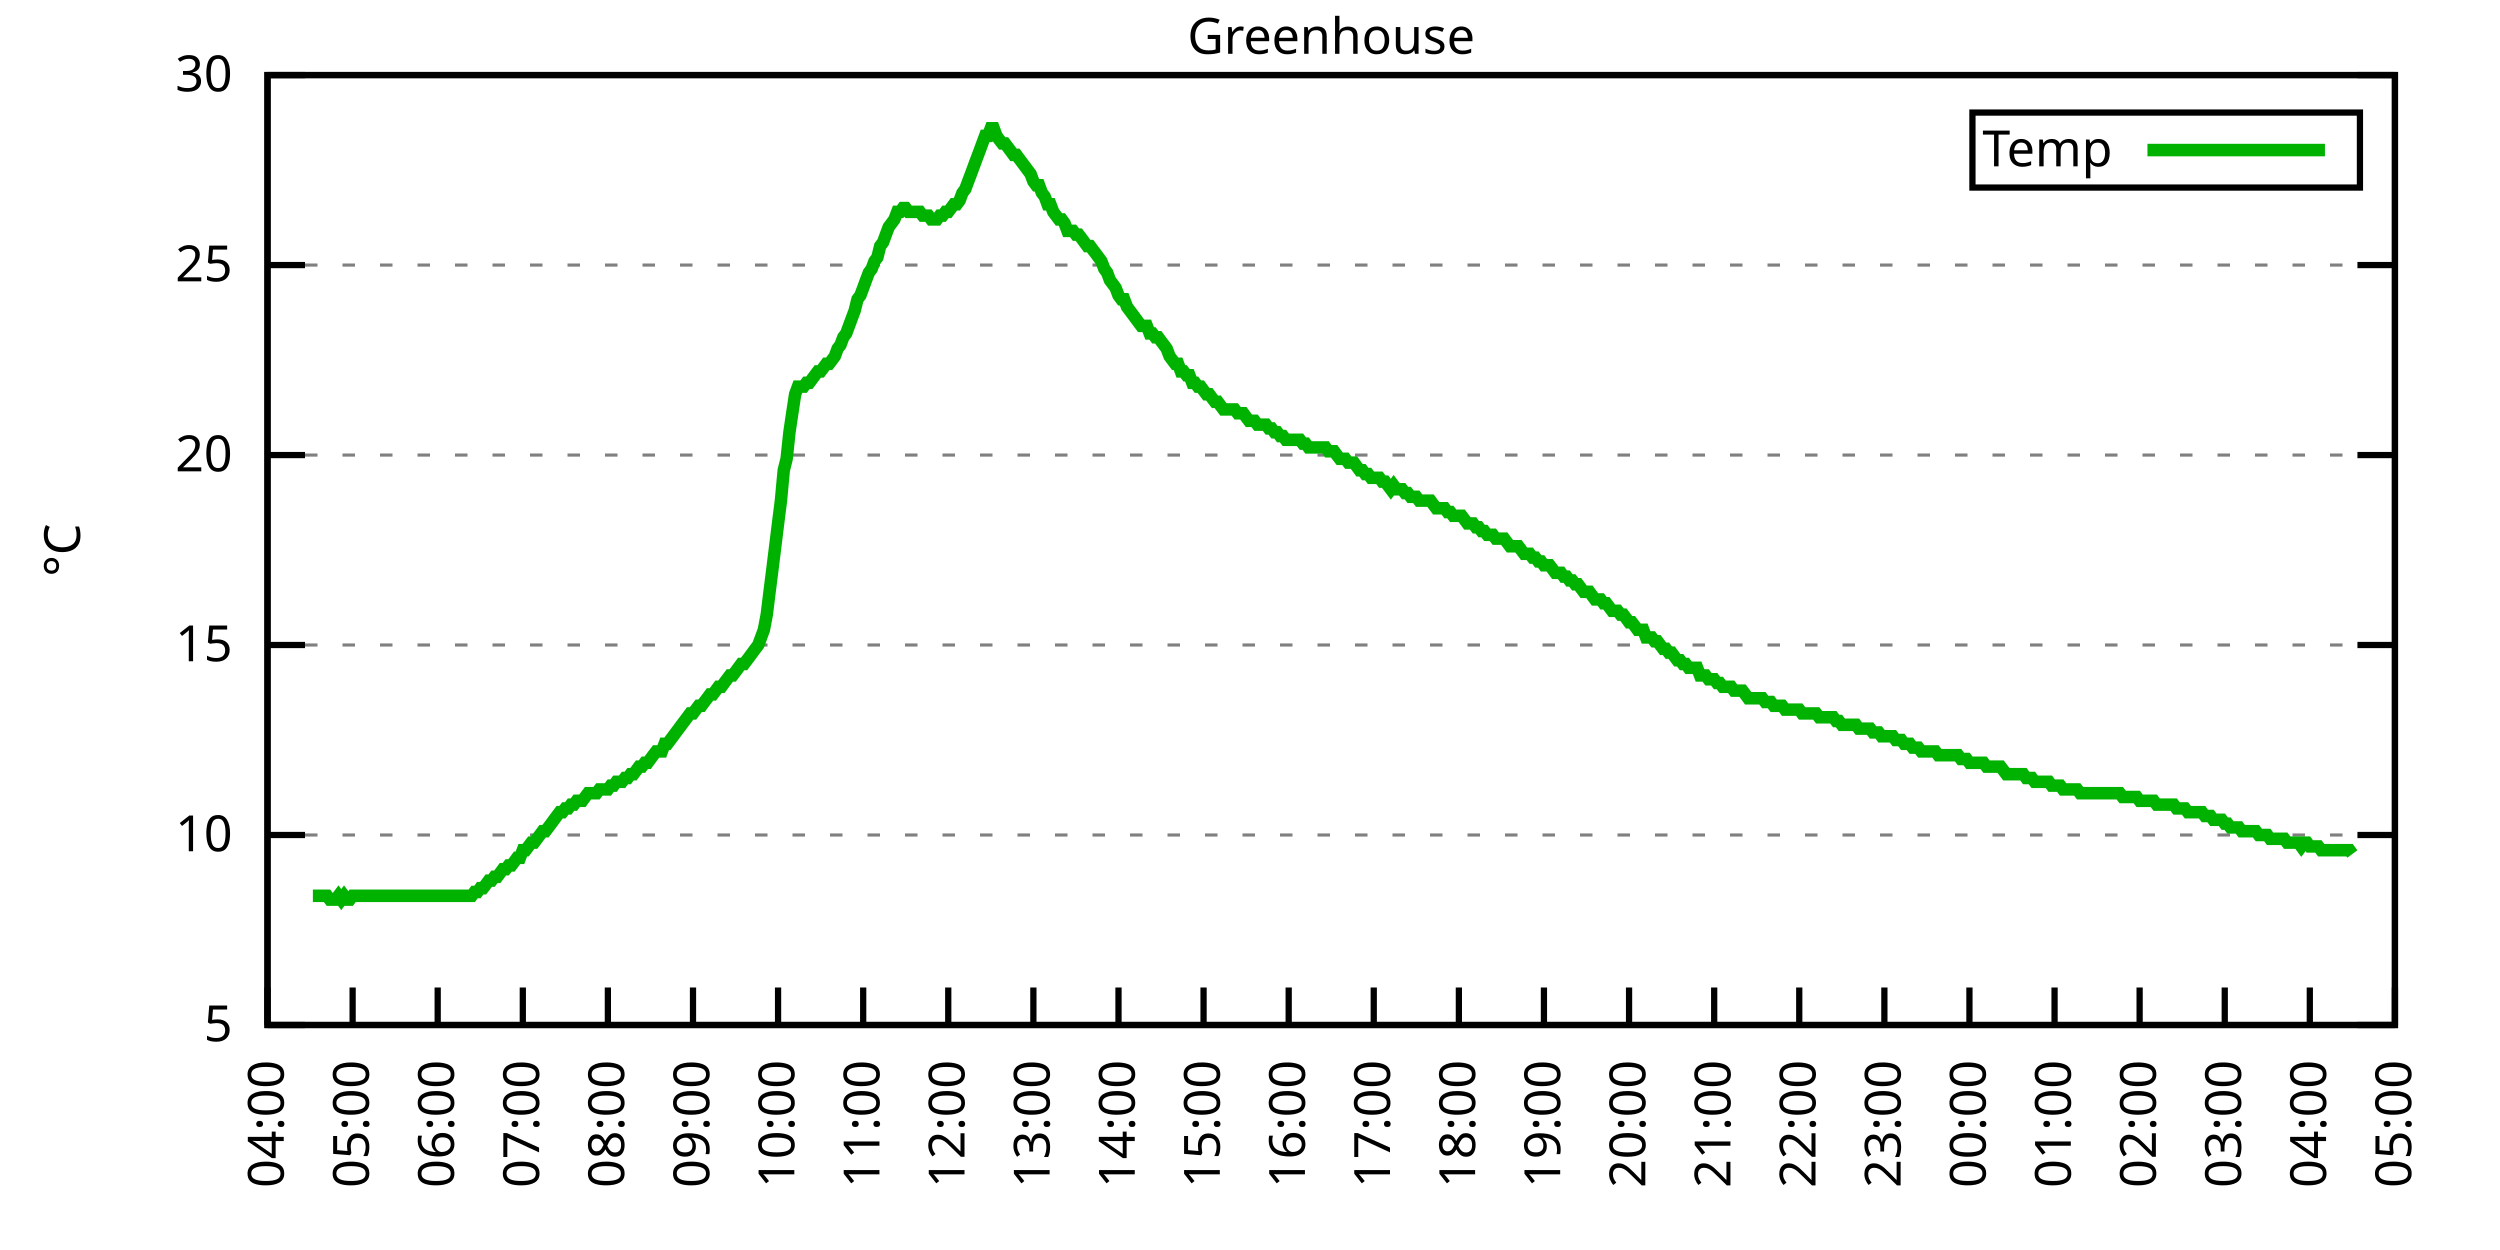
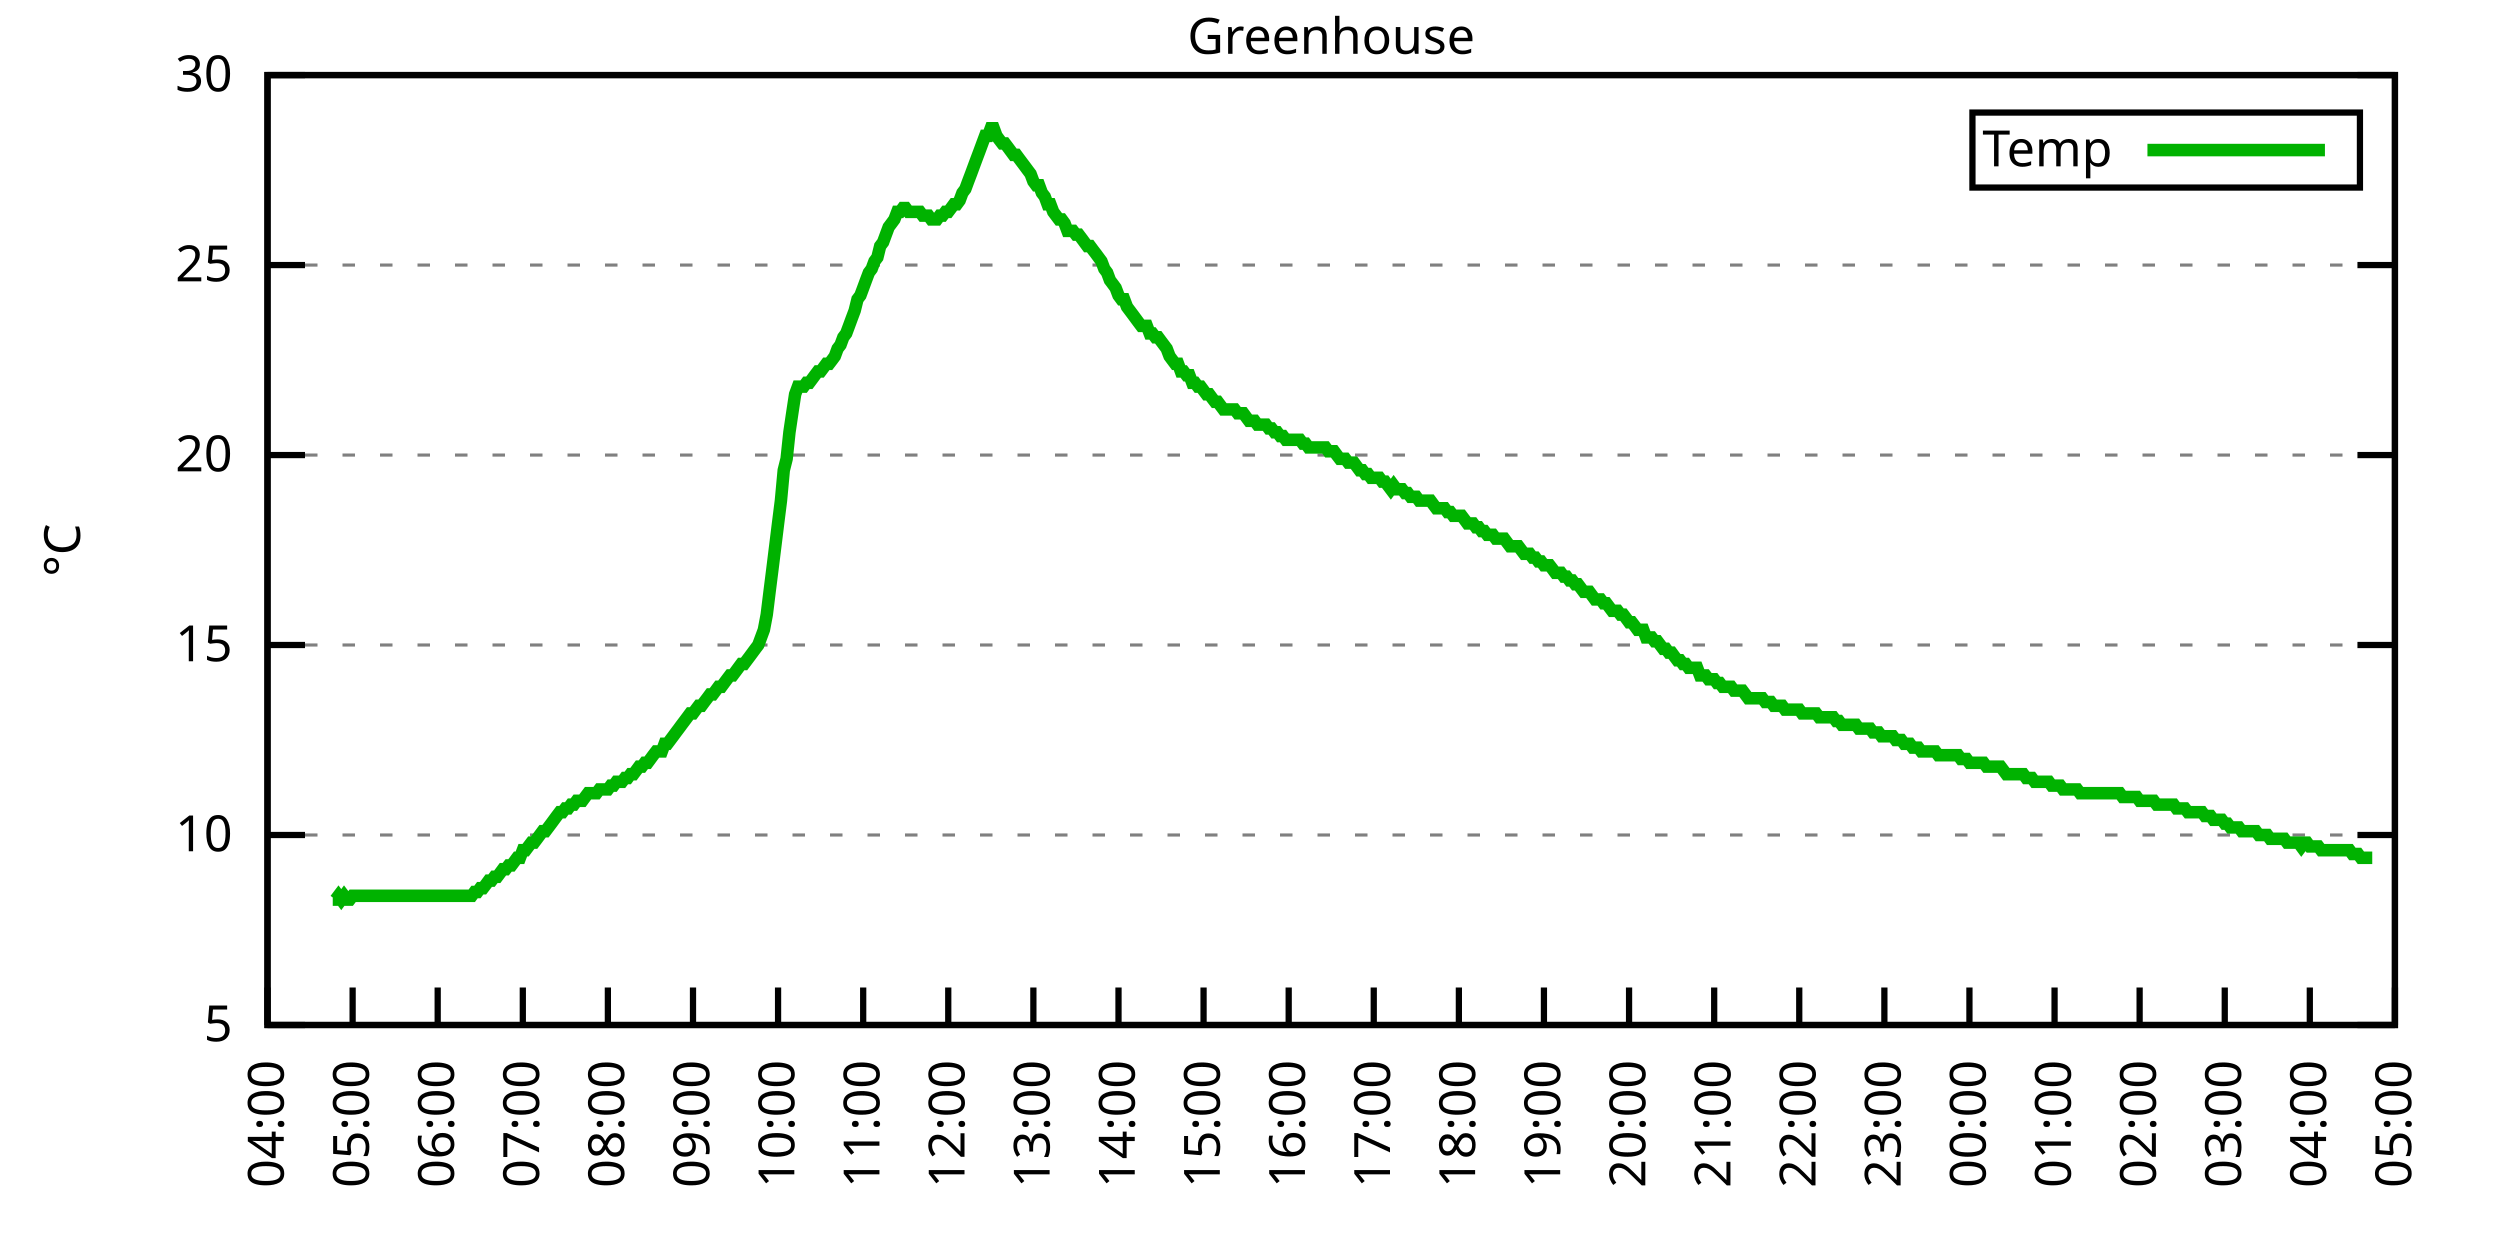
<svg xmlns="http://www.w3.org/2000/svg" xmlns:xlink="http://www.w3.org/1999/xlink" width="400" height="200" viewBox="0 0 400 200">
  <g id="gnuplot_canvas">
    <rect x="0" y="0" width="400" height="200" fill="none" />
    <defs>
      <circle id="gpDot" r="0.5" stroke-width="0.5" stroke="currentColor" />
      <path id="gpPt0" stroke-width="0.333" stroke="currentColor" d="M-1,0 h2 M0,-1 v2" />
      <path id="gpPt1" stroke-width="0.333" stroke="currentColor" d="M-1,-1 L1,1 M1,-1 L-1,1" />
      <path id="gpPt2" stroke-width="0.333" stroke="currentColor" d="M-1,0 L1,0 M0,-1 L0,1 M-1,-1 L1,1 M-1,1 L1,-1" />
      <rect id="gpPt3" stroke-width="0.333" stroke="currentColor" x="-1" y="-1" width="2" height="2" />
      <rect id="gpPt4" stroke-width="0.333" stroke="currentColor" fill="currentColor" x="-1" y="-1" width="2" height="2" />
      <circle id="gpPt5" stroke-width="0.333" stroke="currentColor" cx="0" cy="0" r="1" />
      <use xlink:href="#gpPt5" id="gpPt6" fill="currentColor" stroke="none" />
      <path id="gpPt7" stroke-width="0.333" stroke="currentColor" d="M0,-1.33 L-1.33,0.67 L1.33,0.67 z" />
      <use xlink:href="#gpPt7" id="gpPt8" fill="currentColor" stroke="none" />
      <use xlink:href="#gpPt7" id="gpPt9" stroke="currentColor" transform="rotate(180)" />
      <use xlink:href="#gpPt9" id="gpPt10" fill="currentColor" stroke="none" />
      <use xlink:href="#gpPt3" id="gpPt11" stroke="currentColor" transform="rotate(45)" />
      <use xlink:href="#gpPt11" id="gpPt12" fill="currentColor" stroke="none" />
      <path id="gpPt13" stroke-width="0.333" stroke="currentColor" d="M0,1.330 L1.265,0.411 L0.782,-1.067 L-0.782,-1.076 L-1.265,0.411 z" />
      <use xlink:href="#gpPt13" id="gpPt14" fill="currentColor" stroke="none" />
      <filter id="textbox" filterUnits="objectBoundingBox" x="0" y="0" height="1" width="1">
        <feFlood flood-color="white" flood-opacity="1" result="bgnd" />
        <feComposite in="SourceGraphic" in2="bgnd" operator="atop" />
      </filter>
      <filter id="greybox" filterUnits="objectBoundingBox" x="0" y="0" height="1" width="1">
        <feFlood flood-color="lightgrey" flood-opacity="1" result="grey" />
        <feComposite in="SourceGraphic" in2="grey" operator="atop" />
      </filter>
    </defs>
    <g fill="none" color="white" stroke="currentColor" stroke-width="1.00" stroke-linecap="butt" stroke-linejoin="miter">
</g>
    <g fill="none" color="black" stroke="currentColor" stroke-width="1.00" stroke-linecap="butt" stroke-linejoin="miter">
      <g stroke="none" shape-rendering="crispEdges">
        <polygon fill="rgb(255, 255, 255)" points="42.80,164.00 383.18,164.00 383.18,12.02 42.80,12.02 " />
      </g>
    </g>
    <g fill="none" color="black" stroke="currentColor" stroke-width="1.00" stroke-linecap="butt" stroke-linejoin="miter">
</g>
    <g fill="none" color="black" stroke="black" stroke-width="0.50" stroke-linecap="butt" stroke-linejoin="miter">
</g>
    <g fill="none" color="gray" stroke="currentColor" stroke-width="0.50" stroke-linecap="butt" stroke-linejoin="miter">
      <path stroke="gray" stroke-dasharray="2,4" class="gridline" d="M42.80,164.00 L383.19,164.00  " />
    </g>
    <g fill="none" color="gray" stroke="gray" stroke-width="1.00" stroke-linecap="butt" stroke-linejoin="miter">
</g>
    <g fill="none" color="black" stroke="currentColor" stroke-width="1.00" stroke-linecap="butt" stroke-linejoin="miter">
      <path stroke="black" d="M42.80,164.00 L48.80,164.00 M383.19,164.00 L377.19,164.00  " />
      <g transform="translate(37.20,166.60)" stroke="none" fill="black" font-family="Sans" font-size="8.00" text-anchor="end">
        <text>
          <tspan font-family="Sans"> 5</tspan>
        </text>
      </g>
    </g>
    <g fill="none" color="black" stroke="currentColor" stroke-width="1.00" stroke-linecap="butt" stroke-linejoin="miter">
</g>
    <g fill="none" color="black" stroke="black" stroke-width="0.50" stroke-linecap="butt" stroke-linejoin="miter">
</g>
    <g fill="none" color="gray" stroke="currentColor" stroke-width="0.50" stroke-linecap="butt" stroke-linejoin="miter">
      <path stroke="gray" stroke-dasharray="2,4" class="gridline" d="M42.80,133.60 L383.19,133.60  " />
    </g>
    <g fill="none" color="gray" stroke="gray" stroke-width="1.00" stroke-linecap="butt" stroke-linejoin="miter">
</g>
    <g fill="none" color="black" stroke="currentColor" stroke-width="1.00" stroke-linecap="butt" stroke-linejoin="miter">
      <path stroke="black" d="M42.80,133.60 L48.80,133.60 M383.19,133.60 L377.19,133.60  " />
      <g transform="translate(37.20,136.20)" stroke="none" fill="black" font-family="Sans" font-size="8.00" text-anchor="end">
        <text>
          <tspan font-family="Sans"> 10</tspan>
        </text>
      </g>
    </g>
    <g fill="none" color="black" stroke="currentColor" stroke-width="1.00" stroke-linecap="butt" stroke-linejoin="miter">
</g>
    <g fill="none" color="black" stroke="black" stroke-width="0.50" stroke-linecap="butt" stroke-linejoin="miter">
</g>
    <g fill="none" color="gray" stroke="currentColor" stroke-width="0.50" stroke-linecap="butt" stroke-linejoin="miter">
      <path stroke="gray" stroke-dasharray="2,4" class="gridline" d="M42.80,103.20 L383.19,103.20  " />
    </g>
    <g fill="none" color="gray" stroke="gray" stroke-width="1.00" stroke-linecap="butt" stroke-linejoin="miter">
</g>
    <g fill="none" color="black" stroke="currentColor" stroke-width="1.00" stroke-linecap="butt" stroke-linejoin="miter">
      <path stroke="black" d="M42.80,103.20 L48.80,103.20 M383.19,103.20 L377.19,103.20  " />
      <g transform="translate(37.20,105.80)" stroke="none" fill="black" font-family="Sans" font-size="8.00" text-anchor="end">
        <text>
          <tspan font-family="Sans"> 15</tspan>
        </text>
      </g>
    </g>
    <g fill="none" color="black" stroke="currentColor" stroke-width="1.00" stroke-linecap="butt" stroke-linejoin="miter">
</g>
    <g fill="none" color="black" stroke="black" stroke-width="0.50" stroke-linecap="butt" stroke-linejoin="miter">
</g>
    <g fill="none" color="gray" stroke="currentColor" stroke-width="0.50" stroke-linecap="butt" stroke-linejoin="miter">
      <path stroke="gray" stroke-dasharray="2,4" class="gridline" d="M42.80,72.81 L383.19,72.81  " />
    </g>
    <g fill="none" color="gray" stroke="gray" stroke-width="1.00" stroke-linecap="butt" stroke-linejoin="miter">
</g>
    <g fill="none" color="black" stroke="currentColor" stroke-width="1.00" stroke-linecap="butt" stroke-linejoin="miter">
      <path stroke="black" d="M42.80,72.81 L48.80,72.81 M383.19,72.81 L377.19,72.81  " />
      <g transform="translate(37.20,75.41)" stroke="none" fill="black" font-family="Sans" font-size="8.00" text-anchor="end">
        <text>
          <tspan font-family="Sans"> 20</tspan>
        </text>
      </g>
    </g>
    <g fill="none" color="black" stroke="currentColor" stroke-width="1.00" stroke-linecap="butt" stroke-linejoin="miter">
</g>
    <g fill="none" color="black" stroke="black" stroke-width="0.50" stroke-linecap="butt" stroke-linejoin="miter">
</g>
    <g fill="none" color="gray" stroke="currentColor" stroke-width="0.50" stroke-linecap="butt" stroke-linejoin="miter">
      <path stroke="gray" stroke-dasharray="2,4" class="gridline" d="M42.80,42.41 L383.19,42.41  " />
    </g>
    <g fill="none" color="gray" stroke="gray" stroke-width="1.00" stroke-linecap="butt" stroke-linejoin="miter">
</g>
    <g fill="none" color="black" stroke="currentColor" stroke-width="1.00" stroke-linecap="butt" stroke-linejoin="miter">
      <path stroke="black" d="M42.80,42.41 L48.80,42.41 M383.19,42.41 L377.19,42.41  " />
      <g transform="translate(37.20,45.01)" stroke="none" fill="black" font-family="Sans" font-size="8.00" text-anchor="end">
        <text>
          <tspan font-family="Sans"> 25</tspan>
        </text>
      </g>
    </g>
    <g fill="none" color="black" stroke="currentColor" stroke-width="1.00" stroke-linecap="butt" stroke-linejoin="miter">
</g>
    <g fill="none" color="black" stroke="black" stroke-width="0.50" stroke-linecap="butt" stroke-linejoin="miter">
</g>
    <g fill="none" color="gray" stroke="currentColor" stroke-width="0.50" stroke-linecap="butt" stroke-linejoin="miter">
      <path stroke="gray" stroke-dasharray="2,4" class="gridline" d="M42.80,12.01 L383.19,12.01  " />
    </g>
    <g fill="none" color="gray" stroke="gray" stroke-width="1.00" stroke-linecap="butt" stroke-linejoin="miter">
</g>
    <g fill="none" color="black" stroke="currentColor" stroke-width="1.00" stroke-linecap="butt" stroke-linejoin="miter">
      <path stroke="black" d="M42.80,12.01 L48.80,12.01 M383.19,12.01 L377.19,12.01  " />
      <g transform="translate(37.20,14.61)" stroke="none" fill="black" font-family="Sans" font-size="8.00" text-anchor="end">
        <text>
          <tspan font-family="Sans"> 30</tspan>
        </text>
      </g>
    </g>
    <g fill="none" color="black" stroke="currentColor" stroke-width="1.00" stroke-linecap="butt" stroke-linejoin="miter">
      <path stroke="black" d="M42.80,164.00 L42.80,158.00  " />
      <g transform="translate(45.40,169.60) rotate(270.00)" stroke="none" fill="black" font-family="Sans" font-size="8.00" text-anchor="end">
        <text>
          <tspan font-family="Sans">04:00</tspan>
        </text>
      </g>
    </g>
    <g fill="none" color="black" stroke="currentColor" stroke-width="1.00" stroke-linecap="butt" stroke-linejoin="miter">
      <path stroke="black" d="M56.42,164.00 L56.42,158.00  " />
      <g transform="translate(59.02,169.60) rotate(270.00)" stroke="none" fill="black" font-family="Sans" font-size="8.00" text-anchor="end">
        <text>
          <tspan font-family="Sans">05:00</tspan>
        </text>
      </g>
    </g>
    <g fill="none" color="black" stroke="currentColor" stroke-width="1.00" stroke-linecap="butt" stroke-linejoin="miter">
      <path stroke="black" d="M70.03,164.00 L70.03,158.00  " />
      <g transform="translate(72.63,169.60) rotate(270.00)" stroke="none" fill="black" font-family="Sans" font-size="8.00" text-anchor="end">
        <text>
          <tspan font-family="Sans">06:00</tspan>
        </text>
      </g>
    </g>
    <g fill="none" color="black" stroke="currentColor" stroke-width="1.00" stroke-linecap="butt" stroke-linejoin="miter">
      <path stroke="black" d="M83.65,164.00 L83.65,158.00  " />
      <g transform="translate(86.25,169.60) rotate(270.00)" stroke="none" fill="black" font-family="Sans" font-size="8.00" text-anchor="end">
        <text>
          <tspan font-family="Sans">07:00</tspan>
        </text>
      </g>
    </g>
    <g fill="none" color="black" stroke="currentColor" stroke-width="1.00" stroke-linecap="butt" stroke-linejoin="miter">
      <path stroke="black" d="M97.26,164.00 L97.26,158.00  " />
      <g transform="translate(99.86,169.60) rotate(270.00)" stroke="none" fill="black" font-family="Sans" font-size="8.00" text-anchor="end">
        <text>
          <tspan font-family="Sans">08:00</tspan>
        </text>
      </g>
    </g>
    <g fill="none" color="black" stroke="currentColor" stroke-width="1.00" stroke-linecap="butt" stroke-linejoin="miter">
      <path stroke="black" d="M110.88,164.00 L110.88,158.00  " />
      <g transform="translate(113.48,169.60) rotate(270.00)" stroke="none" fill="black" font-family="Sans" font-size="8.00" text-anchor="end">
        <text>
          <tspan font-family="Sans">09:00</tspan>
        </text>
      </g>
    </g>
    <g fill="none" color="black" stroke="currentColor" stroke-width="1.00" stroke-linecap="butt" stroke-linejoin="miter">
      <path stroke="black" d="M124.49,164.00 L124.49,158.00  " />
      <g transform="translate(127.09,169.60) rotate(270.00)" stroke="none" fill="black" font-family="Sans" font-size="8.00" text-anchor="end">
        <text>
          <tspan font-family="Sans">10:00</tspan>
        </text>
      </g>
    </g>
    <g fill="none" color="black" stroke="currentColor" stroke-width="1.00" stroke-linecap="butt" stroke-linejoin="miter">
      <path stroke="black" d="M138.11,164.00 L138.11,158.00  " />
      <g transform="translate(140.71,169.60) rotate(270.00)" stroke="none" fill="black" font-family="Sans" font-size="8.00" text-anchor="end">
        <text>
          <tspan font-family="Sans">11:00</tspan>
        </text>
      </g>
    </g>
    <g fill="none" color="black" stroke="currentColor" stroke-width="1.00" stroke-linecap="butt" stroke-linejoin="miter">
      <path stroke="black" d="M151.72,164.00 L151.72,158.00  " />
      <g transform="translate(154.32,169.60) rotate(270.00)" stroke="none" fill="black" font-family="Sans" font-size="8.00" text-anchor="end">
        <text>
          <tspan font-family="Sans">12:00</tspan>
        </text>
      </g>
    </g>
    <g fill="none" color="black" stroke="currentColor" stroke-width="1.00" stroke-linecap="butt" stroke-linejoin="miter">
      <path stroke="black" d="M165.34,164.00 L165.34,158.00  " />
      <g transform="translate(167.94,169.60) rotate(270.00)" stroke="none" fill="black" font-family="Sans" font-size="8.00" text-anchor="end">
        <text>
          <tspan font-family="Sans">13:00</tspan>
        </text>
      </g>
    </g>
    <g fill="none" color="black" stroke="currentColor" stroke-width="1.00" stroke-linecap="butt" stroke-linejoin="miter">
      <path stroke="black" d="M178.96,164.00 L178.96,158.00  " />
      <g transform="translate(181.56,169.60) rotate(270.00)" stroke="none" fill="black" font-family="Sans" font-size="8.00" text-anchor="end">
        <text>
          <tspan font-family="Sans">14:00</tspan>
        </text>
      </g>
    </g>
    <g fill="none" color="black" stroke="currentColor" stroke-width="1.00" stroke-linecap="butt" stroke-linejoin="miter">
      <path stroke="black" d="M192.57,164.00 L192.57,158.00  " />
      <g transform="translate(195.17,169.60) rotate(270.00)" stroke="none" fill="black" font-family="Sans" font-size="8.00" text-anchor="end">
        <text>
          <tspan font-family="Sans">15:00</tspan>
        </text>
      </g>
    </g>
    <g fill="none" color="black" stroke="currentColor" stroke-width="1.00" stroke-linecap="butt" stroke-linejoin="miter">
      <path stroke="black" d="M206.19,164.00 L206.19,158.00  " />
      <g transform="translate(208.79,169.60) rotate(270.00)" stroke="none" fill="black" font-family="Sans" font-size="8.00" text-anchor="end">
        <text>
          <tspan font-family="Sans">16:00</tspan>
        </text>
      </g>
    </g>
    <g fill="none" color="black" stroke="currentColor" stroke-width="1.00" stroke-linecap="butt" stroke-linejoin="miter">
      <path stroke="black" d="M219.80,164.00 L219.80,158.00  " />
      <g transform="translate(222.40,169.60) rotate(270.00)" stroke="none" fill="black" font-family="Sans" font-size="8.00" text-anchor="end">
        <text>
          <tspan font-family="Sans">17:00</tspan>
        </text>
      </g>
    </g>
    <g fill="none" color="black" stroke="currentColor" stroke-width="1.00" stroke-linecap="butt" stroke-linejoin="miter">
      <path stroke="black" d="M233.42,164.00 L233.42,158.00  " />
      <g transform="translate(236.02,169.60) rotate(270.00)" stroke="none" fill="black" font-family="Sans" font-size="8.00" text-anchor="end">
        <text>
          <tspan font-family="Sans">18:00</tspan>
        </text>
      </g>
    </g>
    <g fill="none" color="black" stroke="currentColor" stroke-width="1.00" stroke-linecap="butt" stroke-linejoin="miter">
      <path stroke="black" d="M247.03,164.00 L247.03,158.00  " />
      <g transform="translate(249.63,169.60) rotate(270.00)" stroke="none" fill="black" font-family="Sans" font-size="8.00" text-anchor="end">
        <text>
          <tspan font-family="Sans">19:00</tspan>
        </text>
      </g>
    </g>
    <g fill="none" color="black" stroke="currentColor" stroke-width="1.00" stroke-linecap="butt" stroke-linejoin="miter">
      <path stroke="black" d="M260.65,164.00 L260.65,158.00  " />
      <g transform="translate(263.25,169.60) rotate(270.00)" stroke="none" fill="black" font-family="Sans" font-size="8.00" text-anchor="end">
        <text>
          <tspan font-family="Sans">20:00</tspan>
        </text>
      </g>
    </g>
    <g fill="none" color="black" stroke="currentColor" stroke-width="1.00" stroke-linecap="butt" stroke-linejoin="miter">
      <path stroke="black" d="M274.27,164.00 L274.27,158.00  " />
      <g transform="translate(276.87,169.60) rotate(270.00)" stroke="none" fill="black" font-family="Sans" font-size="8.00" text-anchor="end">
        <text>
          <tspan font-family="Sans">21:00</tspan>
        </text>
      </g>
    </g>
    <g fill="none" color="black" stroke="currentColor" stroke-width="1.00" stroke-linecap="butt" stroke-linejoin="miter">
      <path stroke="black" d="M287.88,164.00 L287.88,158.00  " />
      <g transform="translate(290.48,169.60) rotate(270.00)" stroke="none" fill="black" font-family="Sans" font-size="8.00" text-anchor="end">
        <text>
          <tspan font-family="Sans">22:00</tspan>
        </text>
      </g>
    </g>
    <g fill="none" color="black" stroke="currentColor" stroke-width="1.00" stroke-linecap="butt" stroke-linejoin="miter">
      <path stroke="black" d="M301.50,164.00 L301.50,158.00  " />
      <g transform="translate(304.10,169.60) rotate(270.00)" stroke="none" fill="black" font-family="Sans" font-size="8.00" text-anchor="end">
        <text>
          <tspan font-family="Sans">23:00</tspan>
        </text>
      </g>
    </g>
    <g fill="none" color="black" stroke="currentColor" stroke-width="1.00" stroke-linecap="butt" stroke-linejoin="miter">
      <path stroke="black" d="M315.11,164.00 L315.11,158.00  " />
      <g transform="translate(317.71,169.60) rotate(270.00)" stroke="none" fill="black" font-family="Sans" font-size="8.00" text-anchor="end">
        <text>
          <tspan font-family="Sans">00:00</tspan>
        </text>
      </g>
    </g>
    <g fill="none" color="black" stroke="currentColor" stroke-width="1.00" stroke-linecap="butt" stroke-linejoin="miter">
      <path stroke="black" d="M328.73,164.00 L328.73,158.00  " />
      <g transform="translate(331.33,169.60) rotate(270.00)" stroke="none" fill="black" font-family="Sans" font-size="8.00" text-anchor="end">
        <text>
          <tspan font-family="Sans">01:00</tspan>
        </text>
      </g>
    </g>
    <g fill="none" color="black" stroke="currentColor" stroke-width="1.00" stroke-linecap="butt" stroke-linejoin="miter">
      <path stroke="black" d="M342.34,164.00 L342.34,158.00  " />
      <g transform="translate(344.94,169.60) rotate(270.00)" stroke="none" fill="black" font-family="Sans" font-size="8.00" text-anchor="end">
        <text>
          <tspan font-family="Sans">02:00</tspan>
        </text>
      </g>
    </g>
    <g fill="none" color="black" stroke="currentColor" stroke-width="1.00" stroke-linecap="butt" stroke-linejoin="miter">
      <path stroke="black" d="M355.96,164.00 L355.96,158.00  " />
      <g transform="translate(358.56,169.60) rotate(270.00)" stroke="none" fill="black" font-family="Sans" font-size="8.00" text-anchor="end">
        <text>
          <tspan font-family="Sans">03:00</tspan>
        </text>
      </g>
    </g>
    <g fill="none" color="black" stroke="currentColor" stroke-width="1.00" stroke-linecap="butt" stroke-linejoin="miter">
      <path stroke="black" d="M369.57,164.00 L369.57,158.00  " />
      <g transform="translate(372.17,169.60) rotate(270.00)" stroke="none" fill="black" font-family="Sans" font-size="8.00" text-anchor="end">
        <text>
          <tspan font-family="Sans">04:00</tspan>
        </text>
      </g>
    </g>
    <g fill="none" color="black" stroke="currentColor" stroke-width="1.00" stroke-linecap="butt" stroke-linejoin="miter">
      <path stroke="black" d="M383.19,164.00 L383.19,158.00  " />
      <g transform="translate(385.79,169.60) rotate(270.00)" stroke="none" fill="black" font-family="Sans" font-size="8.00" text-anchor="end">
        <text>
          <tspan font-family="Sans">05:00</tspan>
        </text>
      </g>
    </g>
    <g fill="none" color="black" stroke="currentColor" stroke-width="1.00" stroke-linecap="butt" stroke-linejoin="miter">
</g>
    <g fill="none" color="black" stroke="currentColor" stroke-width="1.00" stroke-linecap="butt" stroke-linejoin="miter">
      <path stroke="black" d="M42.80,12.01 L42.80,164.00 L383.19,164.00 L383.19,12.01 L42.80,12.01 Z  " />
    </g>
    <g fill="none" color="black" stroke="currentColor" stroke-width="1.00" stroke-linecap="butt" stroke-linejoin="miter">
</g>
    <g fill="none" color="black" stroke="currentColor" stroke-width="1.00" stroke-linecap="butt" stroke-linejoin="miter">
      <path stroke="black" d="M315.59,30.01 L315.59,18.01 L377.59,18.01 L377.59,30.01 L315.59,30.01 Z  " />
    </g>
    <g id="Greenhouse_plot_1">
      <g fill="none" color="white" stroke="black" stroke-width="2.00" stroke-linecap="butt" stroke-linejoin="miter">
</g>
      <g fill="none" color="black" stroke="currentColor" stroke-width="2.00" stroke-linecap="butt" stroke-linejoin="miter">
        <g transform="translate(337.99,26.61)" stroke="none" fill="black" font-family="Sans" font-size="8.00" text-anchor="end">
          <text>
            <tspan font-family="Sans">Temp</tspan>
          </text>
        </g>
      </g>
      <g fill="none" color="black" stroke="currentColor" stroke-width="2.00" stroke-linecap="butt" stroke-linejoin="miter">
-         <path stroke="rgb(  0, 178,   0)" d="M343.59,24.01 L371.99,24.01 M50.06,143.33 L50.52,143.33 L50.97,143.33 L51.42,143.33 L51.88,143.33 L52.33,143.33   L52.78,143.94 L53.24,143.94 L53.69,143.94 L54.15,143.33 L54.60,143.94 L55.05,143.33 L55.51,143.94 L55.96,143.94   L56.42,143.33 L56.87,143.33 L57.32,143.33 L57.78,143.33 L58.23,143.33 L58.68,143.33 L59.14,143.33 L59.59,143.33   L60.05,143.33 L60.50,143.33 L60.95,143.33 L61.41,143.33 L61.86,143.33 L62.32,143.33 L62.77,143.33 L63.22,143.33   L63.68,143.33 L64.13,143.33 L64.58,143.33 L65.04,143.33 L65.49,143.33 L65.95,143.33 L66.40,143.33 L66.85,143.33   L67.31,143.33 L67.76,143.33 L68.22,143.33 L68.67,143.33 L69.12,143.33 L69.58,143.33 L70.03,143.33 L70.49,143.33   L70.94,143.33 L71.39,143.33 L71.85,143.33 L72.30,143.33 L72.75,143.33 L73.21,143.33 L73.66,143.33 L74.12,143.33   L74.57,143.33 L75.02,143.33 L75.48,143.33 L75.93,142.72 L76.39,142.72 L76.84,142.11 L77.29,142.11 L77.75,141.51   L78.20,140.90 L78.65,140.90 L79.11,140.29 L79.56,140.29 L80.02,139.68 L80.47,139.07 L80.92,139.07 L81.38,138.47   L81.83,138.47 L82.29,137.86 L82.74,137.25 L83.19,137.25 L83.65,136.03 L84.10,136.03 L84.55,135.43 L85.01,134.82   L85.46,134.82 L85.92,134.21 L86.37,133.60 L86.82,132.99 L87.28,132.99 L87.73,132.39 L88.19,131.78 L88.64,131.17   L89.09,130.56 L89.55,129.95 L90.00,129.95 L90.45,129.35 L90.91,129.35 L91.36,128.74 L91.82,128.74 L92.27,128.13   L92.72,128.13 L93.18,128.13 L93.63,127.52 L94.09,126.91 L94.54,126.91 L94.99,126.91 L95.45,126.91 L95.90,126.31   L96.35,126.31 L96.81,126.31 L97.26,126.31 L97.72,125.70 L98.17,125.70 L98.62,125.09 L99.08,125.09 L99.53,125.09   L99.99,124.48 L100.44,124.48 L100.89,123.87 L101.35,123.87 L101.80,123.27 L102.25,122.66 L102.71,122.66 L103.16,122.05   L103.62,122.05 L104.07,121.44 L104.52,120.83 L104.98,120.23 L105.43,120.23 L105.89,120.23 L106.34,119.01 L106.79,119.01   L107.25,118.40 L107.70,117.80 L108.15,117.19 L108.61,116.58 L109.06,115.97 L109.52,115.36 L109.97,114.76 L110.42,114.15   L110.88,114.15 L111.33,113.54 L111.79,112.93 L112.24,112.93 L112.69,112.32 L113.15,111.72 L113.60,111.11 L114.05,111.11   L114.51,110.50 L114.96,109.89 L115.42,109.89 L115.87,109.28 L116.32,108.68 L116.78,108.07 L117.23,108.07 L117.69,107.46   L118.14,106.85 L118.59,106.24 L119.05,106.24 L119.50,105.64 L119.96,105.03 L120.41,104.42 L120.86,103.81 L121.32,103.20   L121.77,101.99 L122.22,100.77 L122.68,98.34 L123.13,94.69 L123.59,91.04 L124.04,87.40 L124.49,83.75 L124.95,80.10   L125.40,75.24 L125.86,73.41 L126.31,69.16 L126.76,66.12 L127.22,63.08 L127.67,61.86 L128.12,61.86 L128.58,61.86   L129.03,61.25 L129.49,61.25 L129.94,60.65 L130.39,60.04 L130.85,59.43 L131.30,59.43 L131.76,58.82 L132.21,58.21   L132.66,58.21 L133.12,57.61 L133.57,57.00 L134.02,55.78 L134.48,55.18 L134.93,53.96 L135.39,53.35 L135.84,52.14   L136.29,50.92 L136.75,49.70 L137.20,47.88 L137.66,47.27 L138.11,46.06 L138.56,44.84 L139.02,43.62 L139.47,43.02   L139.92,41.80 L140.38,41.19 L140.83,39.37 L141.29,38.76 L141.74,37.54 L142.19,36.33 L142.65,35.72 L143.10,35.11   L143.56,33.90 L144.01,33.90 L144.46,33.29 L144.92,33.29 L145.37,33.90 L145.82,33.90 L146.28,33.90 L146.73,33.90   L147.19,33.90 L147.64,34.50 L148.09,34.50 L148.55,34.50 L149.00,35.11 L149.46,35.11 L149.91,35.11 L150.36,34.50   L150.82,34.50 L151.27,33.90 L151.72,33.90 L152.18,33.29 L152.63,32.68 L153.09,32.68 L153.54,32.07 L153.99,30.86   L154.45,30.25 L154.90,29.03 L155.36,27.82 L155.81,26.60 L156.26,25.39 L156.72,24.17 L157.17,22.95 L157.62,21.74   L158.08,21.74 L158.53,20.52 L158.99,20.52 L159.44,21.74 L159.89,22.35 L160.35,22.95 L160.80,22.95 L161.26,23.56   L161.71,24.17 L162.16,24.78 L162.62,24.78 L163.07,25.39 L163.52,25.99 L163.98,26.60 L164.43,27.21 L164.89,27.82   L165.34,29.03 L165.79,29.64 L166.25,29.64 L166.70,30.86 L167.16,31.46 L167.61,32.68 L168.06,32.68 L168.52,33.90   L168.97,34.50 L169.43,35.11 L169.88,35.11 L170.33,35.72 L170.79,36.94 L171.24,36.94 L171.69,36.94 L172.15,37.54   L172.60,37.54 L173.06,38.15 L173.51,38.76 L173.96,39.37 L174.42,39.37 L174.87,39.98 L175.33,40.58 L175.78,41.19   L176.23,41.80 L176.69,43.02 L177.14,43.62 L177.59,44.84 L178.05,45.45 L178.50,46.06 L178.96,47.27 L179.41,47.88   L179.86,47.88 L180.32,49.10 L180.77,49.70 L181.23,50.31 L181.68,50.92 L182.13,51.53 L182.59,52.14 L183.04,52.14   L183.49,52.14 L183.95,53.35 L184.40,53.35 L184.86,53.96 L185.31,53.96 L185.76,54.57 L186.22,55.18 L186.67,55.78   L187.13,57.00 L187.58,57.61 L188.03,58.21 L188.49,58.21 L188.94,59.43 L189.39,59.43 L189.85,60.04 L190.30,60.04   L190.76,61.25 L191.21,61.25 L191.66,61.86 L192.12,61.86 L192.57,62.47 L193.03,63.08 L193.48,63.08 L193.93,63.69   L194.39,64.29 L194.84,64.29 L195.29,64.90 L195.75,65.51 L196.20,65.51 L196.66,65.51 L197.11,65.51 L197.56,65.51   L198.02,66.12 L198.47,66.12 L198.93,66.12 L199.38,66.73 L199.83,67.33 L200.29,67.33 L200.74,67.33 L201.19,67.94   L201.65,67.94 L202.10,67.94 L202.56,67.94 L203.01,68.55 L203.46,68.55 L203.92,69.16 L204.37,69.16 L204.83,69.77   L205.28,69.77 L205.73,70.37 L206.19,70.37 L206.64,70.37 L207.09,70.37 L207.55,70.37 L208.00,70.37 L208.46,70.98   L208.91,70.98 L209.36,71.59 L209.82,71.59 L210.27,71.59 L210.73,71.59 L211.18,71.59 L211.63,71.59 L212.09,71.59   L212.54,72.20 L213.00,72.20 L213.45,72.20 L213.90,72.81 L214.36,73.41 L214.81,73.41 L215.26,73.41 L215.72,74.02   L216.17,74.02 L216.63,74.02 L217.08,74.63 L217.53,75.24 L217.99,75.24 L218.44,75.85 L218.90,75.85 L219.35,76.45   L219.80,76.45 L220.26,76.45 L220.71,76.45 L221.16,77.06 L221.62,77.06 L222.07,77.67 L222.53,78.28 L222.98,77.67   L223.43,78.28 L223.89,78.28 L224.34,78.28 L224.80,78.89 L225.25,78.89 L225.70,79.49 L226.16,79.49 L226.61,79.49   L227.06,80.10 L227.52,80.10 L227.97,80.10 L228.43,80.10 L228.88,80.10 L229.33,80.71 L229.79,81.32 L230.24,81.32   L230.70,81.32 L231.15,81.32 L231.60,81.93 L232.06,81.93 L232.51,82.53 L232.96,82.53 L233.42,82.53 L233.87,82.53   L234.33,83.14 L234.78,83.75 L235.23,83.75 L235.69,83.75 L236.14,84.36 L236.60,84.36 L237.05,84.97 L237.50,84.97   L237.96,85.57 L238.41,85.57 L238.86,85.57 L239.32,86.18 L239.77,86.18 L240.23,86.18 L240.68,86.18 L241.13,86.79   L241.59,87.40 L242.04,87.40 L242.50,87.40 L242.95,87.40 L243.40,88.00 L243.86,88.61 L244.31,88.61 L244.76,88.61   L245.22,89.22 L245.67,89.22 L246.13,89.83 L246.58,89.83 L247.03,90.44 L247.49,90.44 L247.94,90.44 L248.40,91.04   L248.85,91.65 L249.30,91.65 L249.76,91.65 L250.21,92.26 L250.66,92.26 L251.12,92.87 L251.57,92.87 L252.03,93.48   L252.48,93.48 L252.93,94.08 L253.39,94.69 L253.84,94.69 L254.30,94.69 L254.75,95.30 L255.20,95.91 L255.66,95.91   L256.11,95.91 L256.56,96.52 L257.02,96.52 L257.47,97.12 L257.93,97.73 L258.38,97.73 L258.83,97.73 L259.29,98.34   L259.74,98.34 L260.20,98.95 L260.65,99.56 L261.10,99.56 L261.56,100.16 L262.01,100.77 L262.47,100.77 L262.92,100.77   L263.37,101.99 L263.83,101.99 L264.28,101.99 L264.73,102.60 L265.19,102.60 L265.64,103.20 L266.10,103.81 L266.55,103.81   L267.00,104.42 L267.46,104.42 L267.91,105.03 L268.37,105.64 L268.82,105.64 L269.27,106.24 L269.73,106.24 L270.18,106.85   L270.63,106.85 L271.09,106.85 L271.54,106.85 L272.00,108.07 L272.45,108.07 L272.90,108.07 L273.36,108.68 L273.81,108.68   L274.27,108.68 L274.72,109.28 L275.17,109.28 L275.63,109.89 L276.08,109.89 L276.53,109.89 L276.99,109.89 L277.44,110.50   L277.90,110.50 L278.35,110.50 L278.80,110.50 L279.26,111.11 L279.71,111.72 L280.17,111.72 L280.62,111.72 L281.07,111.72   L281.53,111.72 L281.98,111.72 L282.43,112.32 L282.89,112.32 L283.34,112.32 L283.80,112.93 L284.25,112.93 L284.70,112.93   L285.16,112.93 L285.61,113.54 L286.07,113.54 L286.52,113.54 L286.97,113.54 L287.43,113.54 L287.88,113.54 L288.33,114.15   L288.79,114.15 L289.24,114.15 L289.70,114.15 L290.15,114.15 L290.60,114.15 L291.06,114.76 L291.51,114.76 L291.97,114.76   L292.42,114.76 L292.87,114.76 L293.33,114.76 L293.78,115.36 L294.23,115.36 L294.69,115.97 L295.14,115.97 L295.60,115.97   L296.05,115.97 L296.50,115.97 L296.96,115.97 L297.41,116.58 L297.87,116.58 L298.32,116.58 L298.77,116.58 L299.23,116.58   L299.68,117.19 L300.13,117.19 L300.59,117.19 L301.04,117.80 L301.50,117.80 L301.95,117.80 L302.40,117.80 L302.86,117.80   L303.31,118.40 L303.77,118.40 L304.22,118.40 L304.67,119.01 L305.13,119.01 L305.58,119.01 L306.03,119.62 L306.49,119.62   L306.94,119.62 L307.40,120.23 L307.85,120.23 L308.30,120.23 L308.76,120.23 L309.21,120.23 L309.67,120.23 L310.12,120.83   L310.57,120.83 L311.03,120.83 L311.48,120.83 L311.94,120.83 L312.39,120.83 L312.84,120.83 L313.30,120.83 L313.75,121.44   L314.20,121.44 L314.66,121.44 L315.11,122.05 L315.57,122.05 L316.02,122.05 L316.47,122.05 L316.93,122.05 L317.38,122.05   L317.84,122.66 L318.29,122.66 L318.74,122.66 L319.20,122.66 L319.65,122.66 L320.10,122.66 L320.56,123.27 L321.01,123.87   L321.47,123.87 L321.92,123.87 L322.37,123.87 L322.83,123.87 L323.28,123.87 L323.74,123.87 L324.19,124.48 L324.64,124.48   L325.10,124.48 L325.55,125.09 L326.00,125.09 L326.46,125.09 L326.91,125.09 L327.37,125.09 L327.82,125.09 L328.27,125.70   L328.73,125.70 L329.18,125.70 L329.64,125.70 L330.09,126.31 L330.54,126.31 L331.00,126.31 L331.45,126.31 L331.90,126.31   L332.36,126.31 L332.81,126.91 L333.27,126.91 L333.72,126.91 L334.17,126.91 L334.63,126.91 L335.08,126.91 L335.54,126.91   L335.99,126.91 L336.44,126.91 L336.90,126.91 L337.35,126.91 L337.80,126.91 L338.26,126.91 L338.71,126.91 L339.17,126.91   L339.62,127.52 L340.07,127.52 L340.53,127.52 L340.98,127.52 L341.44,127.52 L341.89,127.52 L342.34,128.13 L342.80,128.13   L343.25,128.13 L343.70,128.13 L344.16,128.13 L344.61,128.13 L345.07,128.74 L345.52,128.74 L345.97,128.74 L346.43,128.74   L346.88,128.74 L347.34,128.74 L347.79,128.74 L348.24,129.35 L348.70,129.35 L349.15,129.35 L349.60,129.35 L350.06,129.95   L350.51,129.95 L350.97,129.95 L351.42,129.95 L351.87,129.95 L352.33,129.95 L352.78,130.56 L353.24,130.56 L353.69,130.56   L354.14,131.17 L354.60,131.17 L355.05,131.17 L355.50,131.17 L355.96,131.78 L356.41,131.78 L356.87,132.39 L357.32,132.39   L357.77,132.39 L358.23,132.39 L358.68,132.99 L359.14,132.99 L359.59,132.99 L360.04,132.99 L360.50,132.99 L360.95,132.99   L361.41,133.60 L361.86,133.60 L362.31,133.60 L362.77,133.60 L363.22,134.21 L363.67,134.21 L364.13,134.21 L364.58,134.21   L365.04,134.21 L365.49,134.21 L365.94,134.82 L366.40,134.82 L366.85,134.82 L367.31,134.82 L367.76,134.82 L368.21,135.43   L368.67,134.82 L369.12,134.82 L369.57,135.43 L370.03,135.43 L370.48,135.43 L370.94,135.43 L371.39,136.03 L371.84,136.03   L372.30,136.03 L372.75,136.03 L373.21,136.03 L373.66,136.03 L374.11,136.03 L374.57,136.03 L375.02,136.03 L375.47,136.03   L375.93,136.03 L376.38,136.64  " />
+         <path stroke="rgb(  0, 178,   0)" d="M343.59,24.01 L371.99,24.01 M53.24,143.94 L53.69,143.94 L54.15,143.33 L54.60,143.94 L55.05,143.33 L55.51,143.94   L55.96,143.94 L56.42,143.33 L56.87,143.33 L57.32,143.33 L57.78,143.33 L58.23,143.33 L58.68,143.33 L59.14,143.33   L59.59,143.33 L60.05,143.33 L60.50,143.33 L60.95,143.33 L61.41,143.33 L61.86,143.33 L62.32,143.33 L62.77,143.33   L63.22,143.33 L63.68,143.33 L64.13,143.33 L64.58,143.33 L65.04,143.33 L65.49,143.33 L65.95,143.33 L66.40,143.33   L66.85,143.33 L67.31,143.33 L67.76,143.33 L68.22,143.33 L68.67,143.33 L69.12,143.33 L69.58,143.33 L70.03,143.33   L70.49,143.33 L70.94,143.33 L71.39,143.33 L71.85,143.33 L72.30,143.33 L72.75,143.33 L73.21,143.33 L73.66,143.33   L74.12,143.33 L74.57,143.33 L75.02,143.33 L75.48,143.33 L75.93,142.72 L76.39,142.72 L76.84,142.11 L77.29,142.11   L77.75,141.51 L78.20,140.90 L78.65,140.90 L79.11,140.29 L79.56,140.29 L80.02,139.68 L80.47,139.07 L80.92,139.07   L81.38,138.47 L81.83,138.47 L82.29,137.86 L82.74,137.25 L83.19,137.25 L83.65,136.03 L84.10,136.03 L84.55,135.43   L85.01,134.82 L85.46,134.82 L85.92,134.21 L86.37,133.60 L86.82,132.99 L87.28,132.99 L87.73,132.39 L88.19,131.78   L88.64,131.17 L89.09,130.56 L89.55,129.95 L90.00,129.95 L90.45,129.35 L90.91,129.35 L91.36,128.74 L91.82,128.74   L92.27,128.13 L92.72,128.13 L93.18,128.13 L93.63,127.52 L94.09,126.91 L94.54,126.91 L94.99,126.91 L95.45,126.91   L95.90,126.31 L96.35,126.31 L96.81,126.31 L97.26,126.31 L97.72,125.70 L98.17,125.70 L98.62,125.09 L99.08,125.09   L99.53,125.09 L99.99,124.48 L100.44,124.48 L100.89,123.87 L101.35,123.87 L101.80,123.27 L102.25,122.66 L102.71,122.66   L103.16,122.05 L103.62,122.05 L104.07,121.44 L104.52,120.83 L104.98,120.23 L105.43,120.23 L105.89,120.23 L106.34,119.01   L106.79,119.01 L107.25,118.40 L107.70,117.80 L108.15,117.19 L108.61,116.58 L109.06,115.97 L109.52,115.36 L109.97,114.76   L110.42,114.15 L110.88,114.15 L111.33,113.54 L111.79,112.93 L112.24,112.93 L112.69,112.32 L113.15,111.72 L113.60,111.11   L114.05,111.11 L114.51,110.50 L114.96,109.89 L115.42,109.89 L115.87,109.28 L116.32,108.68 L116.78,108.07 L117.23,108.07   L117.69,107.46 L118.14,106.85 L118.59,106.24 L119.05,106.24 L119.50,105.64 L119.96,105.03 L120.41,104.42 L120.86,103.81   L121.32,103.20 L121.77,101.99 L122.22,100.77 L122.68,98.34 L123.13,94.69 L123.59,91.04 L124.04,87.40 L124.49,83.75   L124.95,80.10 L125.40,75.24 L125.86,73.41 L126.31,69.16 L126.76,66.12 L127.22,63.08 L127.67,61.86 L128.12,61.86   L128.58,61.86 L129.03,61.25 L129.49,61.25 L129.94,60.65 L130.39,60.04 L130.85,59.43 L131.30,59.43 L131.76,58.82   L132.21,58.21 L132.66,58.21 L133.12,57.61 L133.57,57.00 L134.02,55.78 L134.48,55.18 L134.93,53.96 L135.39,53.35   L135.84,52.14 L136.29,50.92 L136.75,49.70 L137.20,47.88 L137.66,47.27 L138.11,46.06 L138.56,44.84 L139.02,43.62   L139.47,43.02 L139.92,41.80 L140.38,41.19 L140.83,39.37 L141.29,38.76 L141.74,37.54 L142.19,36.33 L142.65,35.72   L143.10,35.11 L143.56,33.90 L144.01,33.90 L144.46,33.29 L144.92,33.29 L145.37,33.90 L145.82,33.90 L146.28,33.90   L146.73,33.90 L147.19,33.90 L147.64,34.50 L148.09,34.50 L148.55,34.50 L149.00,35.11 L149.46,35.11 L149.91,35.11   L150.36,34.50 L150.82,34.50 L151.27,33.90 L151.72,33.90 L152.18,33.29 L152.63,32.68 L153.09,32.68 L153.54,32.07   L153.99,30.86 L154.45,30.25 L154.90,29.03 L155.36,27.82 L155.81,26.60 L156.26,25.39 L156.72,24.17 L157.17,22.95   L157.62,21.74 L158.08,21.74 L158.53,20.52 L158.99,20.52 L159.44,21.74 L159.89,22.35 L160.35,22.95 L160.80,22.95   L161.26,23.56 L161.71,24.17 L162.16,24.78 L162.62,24.78 L163.07,25.39 L163.52,25.99 L163.98,26.60 L164.43,27.21   L164.89,27.82 L165.34,29.03 L165.79,29.64 L166.25,29.64 L166.70,30.86 L167.16,31.46 L167.61,32.68 L168.06,32.68   L168.52,33.90 L168.97,34.50 L169.43,35.11 L169.88,35.11 L170.33,35.72 L170.79,36.94 L171.24,36.94 L171.69,36.94   L172.15,37.54 L172.60,37.54 L173.06,38.15 L173.51,38.76 L173.96,39.37 L174.42,39.37 L174.87,39.98 L175.33,40.58   L175.78,41.19 L176.23,41.80 L176.69,43.02 L177.14,43.62 L177.59,44.84 L178.05,45.45 L178.50,46.06 L178.96,47.27   L179.41,47.88 L179.86,47.88 L180.32,49.10 L180.77,49.70 L181.23,50.31 L181.68,50.92 L182.13,51.53 L182.59,52.14   L183.04,52.14 L183.49,52.14 L183.95,53.35 L184.40,53.35 L184.86,53.96 L185.31,53.96 L185.76,54.57 L186.22,55.18   L186.67,55.78 L187.13,57.00 L187.58,57.61 L188.03,58.21 L188.49,58.21 L188.94,59.43 L189.39,59.43 L189.85,60.04   L190.30,60.04 L190.76,61.25 L191.21,61.25 L191.66,61.86 L192.12,61.86 L192.57,62.47 L193.03,63.08 L193.48,63.08   L193.93,63.69 L194.39,64.29 L194.84,64.29 L195.29,64.90 L195.75,65.51 L196.20,65.51 L196.66,65.51 L197.11,65.51   L197.56,65.51 L198.02,66.12 L198.47,66.12 L198.93,66.12 L199.38,66.73 L199.83,67.33 L200.29,67.33 L200.74,67.33   L201.19,67.94 L201.65,67.94 L202.10,67.94 L202.56,67.94 L203.01,68.55 L203.46,68.55 L203.92,69.16 L204.37,69.16   L204.83,69.77 L205.28,69.77 L205.73,70.37 L206.19,70.37 L206.64,70.37 L207.09,70.37 L207.55,70.37 L208.00,70.37   L208.46,70.98 L208.91,70.98 L209.36,71.59 L209.82,71.59 L210.27,71.59 L210.73,71.59 L211.18,71.59 L211.63,71.59   L212.09,71.59 L212.54,72.20 L213.00,72.20 L213.45,72.20 L213.90,72.81 L214.36,73.41 L214.81,73.41 L215.26,73.41   L215.72,74.02 L216.17,74.02 L216.63,74.02 L217.08,74.63 L217.53,75.24 L217.99,75.24 L218.44,75.85 L218.90,75.85   L219.35,76.45 L219.80,76.45 L220.26,76.45 L220.71,76.45 L221.16,77.06 L221.62,77.06 L222.07,77.67 L222.53,78.28   L222.98,77.67 L223.43,78.28 L223.89,78.28 L224.34,78.28 L224.80,78.89 L225.25,78.89 L225.70,79.49 L226.16,79.49   L226.61,79.49 L227.06,80.10 L227.52,80.10 L227.97,80.10 L228.43,80.10 L228.88,80.10 L229.33,80.71 L229.79,81.32   L230.24,81.32 L230.70,81.32 L231.15,81.32 L231.60,81.93 L232.06,81.93 L232.51,82.53 L232.96,82.53 L233.42,82.53   L233.87,82.53 L234.33,83.14 L234.78,83.75 L235.23,83.75 L235.69,83.75 L236.14,84.36 L236.60,84.36 L237.05,84.97   L237.50,84.97 L237.96,85.57 L238.41,85.57 L238.86,85.57 L239.32,86.18 L239.77,86.18 L240.23,86.18 L240.68,86.18   L241.13,86.79 L241.59,87.40 L242.04,87.40 L242.50,87.40 L242.95,87.40 L243.40,88.00 L243.86,88.61 L244.31,88.61   L244.76,88.61 L245.22,89.22 L245.67,89.22 L246.13,89.83 L246.58,89.83 L247.03,90.44 L247.49,90.44 L247.94,90.44   L248.40,91.04 L248.85,91.65 L249.30,91.65 L249.76,91.65 L250.21,92.26 L250.66,92.26 L251.12,92.87 L251.57,92.87   L252.03,93.48 L252.48,93.48 L252.93,94.08 L253.39,94.69 L253.84,94.69 L254.30,94.69 L254.75,95.30 L255.20,95.91   L255.66,95.91 L256.11,95.91 L256.56,96.52 L257.02,96.52 L257.47,97.12 L257.93,97.73 L258.38,97.73 L258.83,97.73   L259.29,98.34 L259.74,98.34 L260.20,98.95 L260.65,99.56 L261.10,99.56 L261.56,100.16 L262.01,100.77 L262.47,100.77   L262.92,100.77 L263.37,101.99 L263.83,101.99 L264.28,101.99 L264.73,102.60 L265.19,102.60 L265.64,103.20 L266.10,103.81   L266.55,103.81 L267.00,104.42 L267.46,104.42 L267.91,105.03 L268.37,105.64 L268.82,105.64 L269.27,106.24 L269.73,106.24   L270.18,106.85 L270.63,106.85 L271.09,106.85 L271.54,106.85 L272.00,108.07 L272.45,108.07 L272.90,108.07 L273.36,108.68   L273.81,108.68 L274.27,108.68 L274.72,109.28 L275.17,109.28 L275.63,109.89 L276.08,109.89 L276.53,109.89 L276.99,109.89   L277.44,110.50 L277.90,110.50 L278.35,110.50 L278.80,110.50 L279.26,111.11 L279.71,111.72 L280.17,111.72 L280.62,111.72   L281.07,111.72 L281.53,111.72 L281.98,111.72 L282.43,112.32 L282.89,112.32 L283.34,112.32 L283.80,112.93 L284.25,112.93   L284.70,112.93 L285.16,112.93 L285.61,113.54 L286.07,113.54 L286.52,113.54 L286.97,113.54 L287.43,113.54 L287.88,113.54   L288.33,114.15 L288.79,114.15 L289.24,114.15 L289.70,114.15 L290.15,114.15 L290.60,114.15 L291.06,114.76 L291.51,114.76   L291.97,114.76 L292.42,114.76 L292.87,114.76 L293.33,114.76 L293.78,115.36 L294.23,115.36 L294.69,115.97 L295.14,115.97   L295.60,115.97 L296.05,115.97 L296.50,115.97 L296.96,115.97 L297.41,116.58 L297.87,116.58 L298.32,116.58 L298.77,116.58   L299.23,116.58 L299.68,117.19 L300.13,117.19 L300.59,117.19 L301.04,117.80 L301.50,117.80 L301.95,117.80 L302.40,117.80   L302.86,117.80 L303.31,118.40 L303.77,118.40 L304.22,118.40 L304.67,119.01 L305.13,119.01 L305.58,119.01 L306.03,119.62   L306.49,119.62 L306.94,119.62 L307.40,120.23 L307.85,120.23 L308.30,120.23 L308.76,120.23 L309.21,120.23 L309.67,120.23   L310.12,120.83 L310.57,120.83 L311.03,120.83 L311.48,120.83 L311.94,120.83 L312.39,120.83 L312.84,120.83 L313.30,120.83   L313.75,121.44 L314.20,121.44 L314.66,121.44 L315.11,122.05 L315.57,122.05 L316.02,122.05 L316.47,122.05 L316.93,122.05   L317.38,122.05 L317.84,122.66 L318.29,122.66 L318.74,122.66 L319.20,122.66 L319.65,122.66 L320.10,122.66 L320.56,123.27   L321.01,123.87 L321.47,123.87 L321.92,123.87 L322.37,123.87 L322.83,123.87 L323.28,123.87 L323.74,123.87 L324.19,124.48   L324.64,124.48 L325.10,124.48 L325.55,125.09 L326.00,125.09 L326.46,125.09 L326.91,125.09 L327.37,125.09 L327.82,125.09   L328.27,125.70 L328.73,125.70 L329.18,125.70 L329.64,125.70 L330.09,126.31 L330.54,126.31 L331.00,126.31 L331.45,126.31   L331.90,126.31 L332.36,126.31 L332.81,126.91 L333.27,126.91 L333.72,126.91 L334.17,126.91 L334.63,126.91 L335.08,126.91   L335.54,126.91 L335.99,126.91 L336.44,126.91 L336.90,126.91 L337.35,126.91 L337.80,126.91 L338.26,126.91 L338.71,126.91   L339.17,126.91 L339.62,127.52 L340.07,127.52 L340.53,127.52 L340.98,127.52 L341.44,127.52 L341.89,127.52 L342.34,128.13   L342.80,128.13 L343.25,128.13 L343.70,128.13 L344.16,128.13 L344.61,128.13 L345.07,128.74 L345.52,128.74 L345.97,128.74   L346.43,128.74 L346.88,128.74 L347.34,128.74 L347.79,128.74 L348.24,129.35 L348.70,129.35 L349.15,129.35 L349.60,129.35   L350.06,129.95 L350.51,129.95 L350.97,129.95 L351.42,129.95 L351.87,129.95 L352.33,129.95 L352.78,130.56 L353.24,130.56   L353.69,130.56 L354.14,131.17 L354.60,131.17 L355.05,131.17 L355.50,131.17 L355.96,131.78 L356.41,131.78 L356.87,132.39   L357.32,132.39 L357.77,132.39 L358.23,132.39 L358.68,132.99 L359.14,132.99 L359.59,132.99 L360.04,132.99 L360.50,132.99   L360.95,132.99 L361.41,133.60 L361.86,133.60 L362.31,133.60 L362.77,133.60 L363.22,134.21 L363.67,134.21 L364.13,134.21   L364.58,134.21 L365.04,134.21 L365.49,134.21 L365.94,134.82 L366.40,134.82 L366.85,134.82 L367.31,134.82 L367.76,134.82   L368.21,135.43 L368.67,134.82 L369.12,134.82 L369.57,135.43 L370.03,135.43 L370.48,135.43 L370.94,135.43 L371.39,136.03   L371.84,136.03 L372.30,136.03 L372.75,136.03 L373.21,136.03 L373.66,136.03 L374.11,136.03 L374.57,136.03 L375.02,136.03   L375.47,136.03 L375.93,136.03 L376.38,136.64 L376.84,136.64 L377.29,136.64 L377.74,137.25 L378.20,137.25 L378.65,137.25   L379.11,137.25 L379.56,137.25  " />
      </g>
    </g>
    <g fill="none" color="black" stroke="currentColor" stroke-width="2.00" stroke-linecap="butt" stroke-linejoin="miter">
</g>
    <g fill="none" color="black" stroke="black" stroke-width="1.00" stroke-linecap="butt" stroke-linejoin="miter">
</g>
    <g fill="none" color="black" stroke="currentColor" stroke-width="1.00" stroke-linecap="butt" stroke-linejoin="miter">
      <path stroke="black" d="M42.80,12.01 L42.80,164.00 L383.19,164.00 L383.19,12.01 L42.80,12.01 Z  " />
      <g transform="translate(12.80,88.01) rotate(270.00)" stroke="none" fill="black" font-family="Sans" font-size="8.00" text-anchor="middle">
        <text>
          <tspan font-family="Sans">°C</tspan>
        </text>
      </g>
    </g>
    <g fill="none" color="black" stroke="currentColor" stroke-width="1.00" stroke-linecap="butt" stroke-linejoin="miter">
</g>
    <g fill="none" color="black" stroke="currentColor" stroke-width="1.00" stroke-linecap="butt" stroke-linejoin="miter">
      <g transform="translate(212.99,8.61)" stroke="none" fill="black" font-family="Sans" font-size="8.00" text-anchor="middle">
        <text>
          <tspan font-family="Sans">Greenhouse</tspan>
        </text>
      </g>
    </g>
    <g fill="none" color="black" stroke="currentColor" stroke-width="1.00" stroke-linecap="butt" stroke-linejoin="miter">
</g>
  </g>
</svg>
